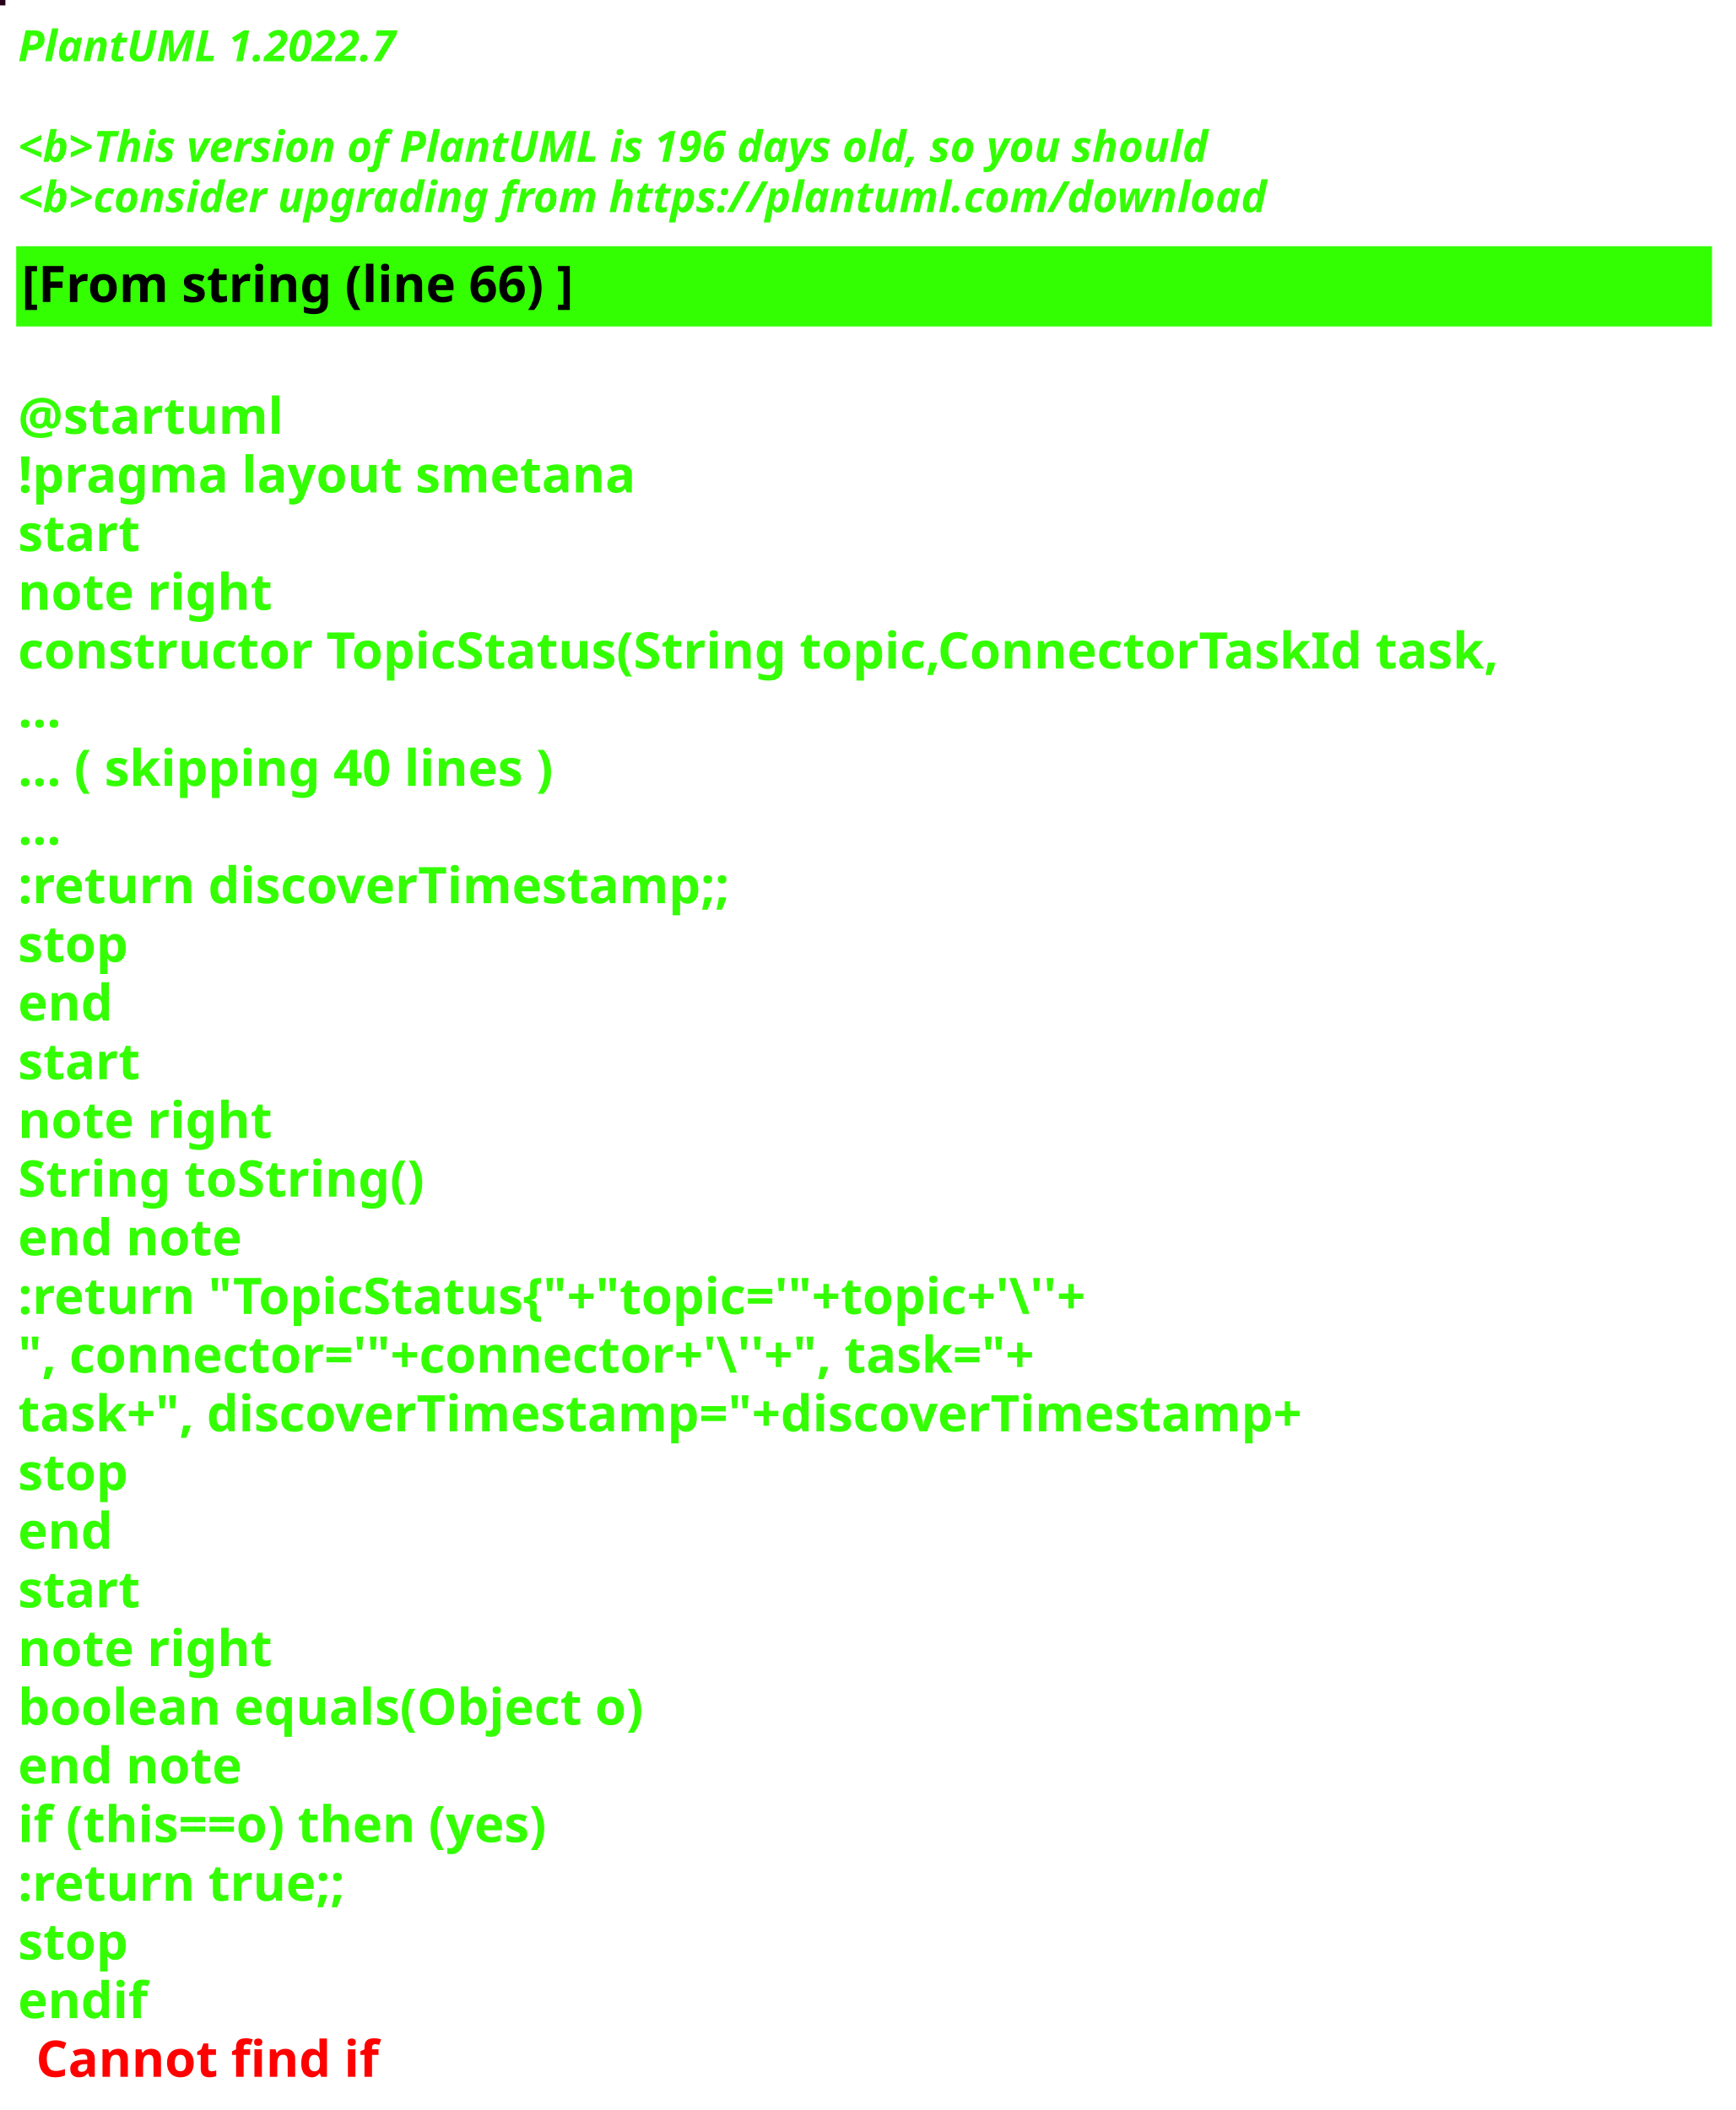
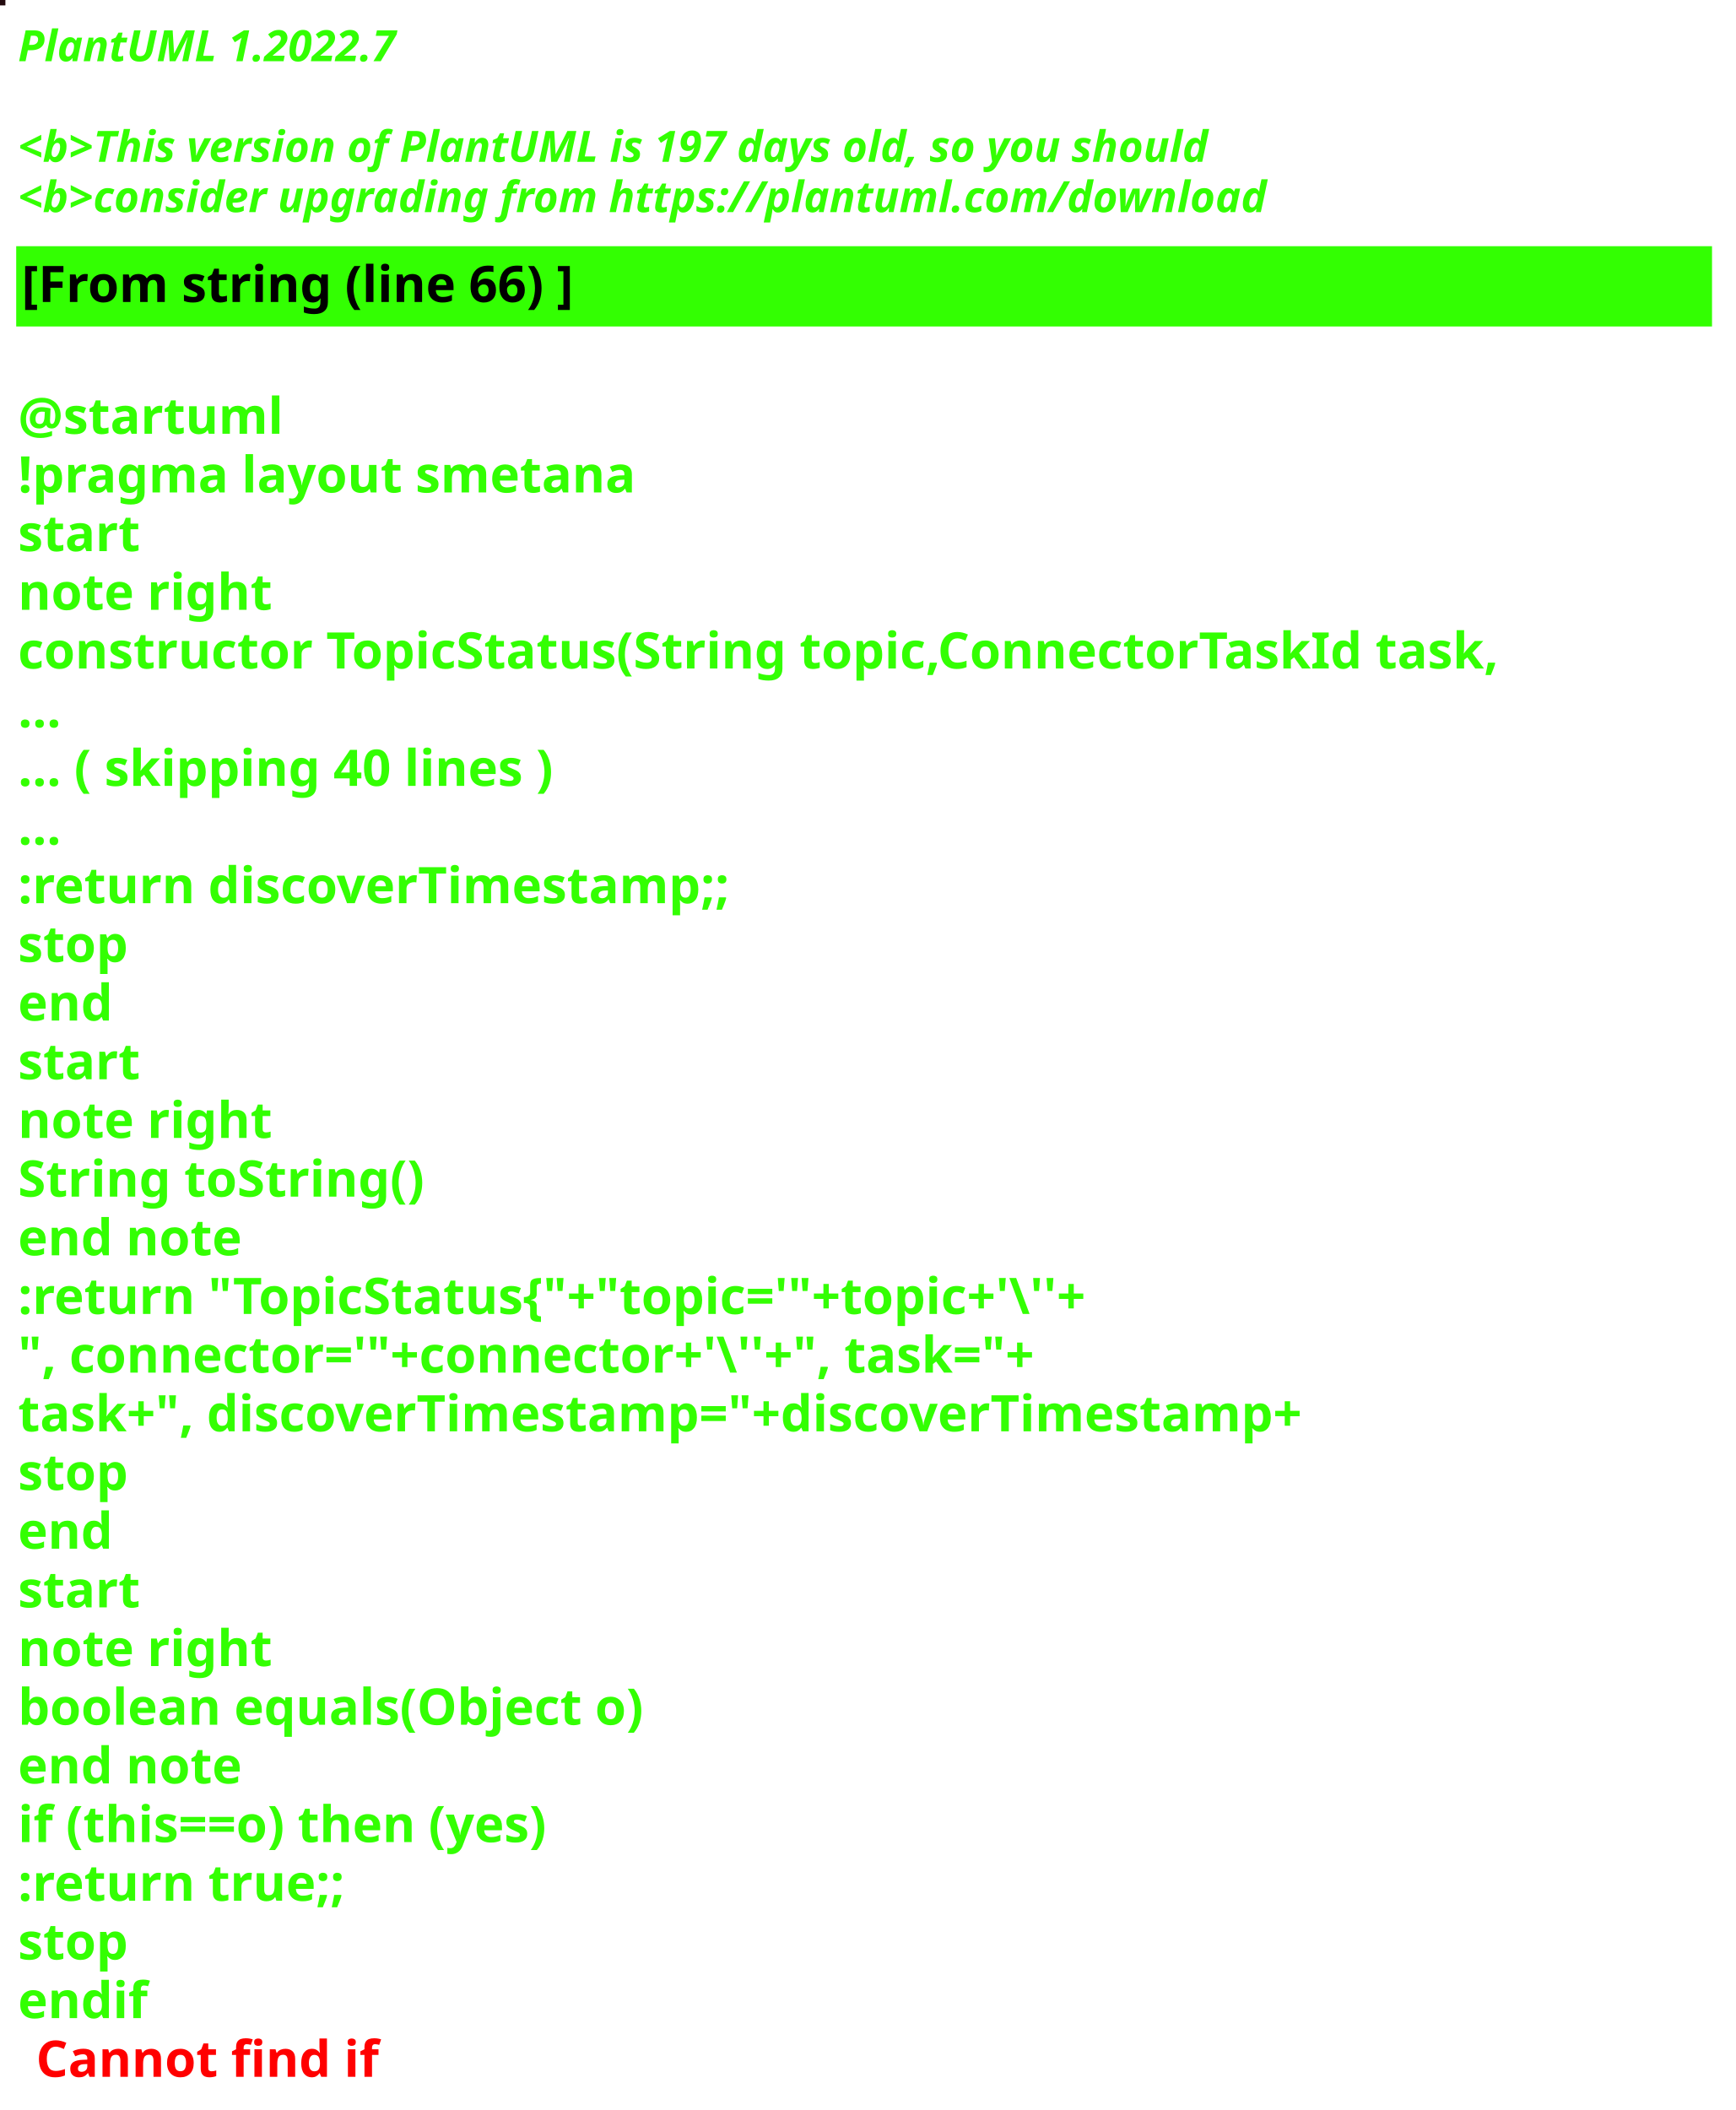
<svg xmlns="http://www.w3.org/2000/svg" contentStyleType="text/css" height="586px" preserveAspectRatio="none" style="width:482px;height:586px;background:#000000;" version="1.1" viewBox="0 0 482 586" width="482px" zoomAndPan="magnify">
  <defs />
  <g>
-     <rect fill="#260019" height="1" style="stroke:#260019;stroke-width:1.0;" width="1" x="0" y="0" />
+     <rect fill="#220A0E" height="1" style="stroke:#220A0E;stroke-width:1.0;" width="1" x="0" y="0" />
    <text fill="#33FF02" font-family="sans-serif" font-size="12" font-style="italic" font-weight="bold" lengthAdjust="spacing" textLength="127" x="5" y="17">PlantUML 1.2022.7</text>
    <text fill="#33FF02" font-family="sans-serif" font-size="12" font-style="italic" font-weight="bold" lengthAdjust="spacing" textLength="4" x="5" y="30.969"> </text>
-     <text fill="#33FF02" font-family="sans-serif" font-size="12" font-style="italic" font-weight="bold" lengthAdjust="spacing" textLength="399" x="5" y="44.938">&lt;b&gt;This version of PlantUML is 196 days old, so you should</text>
+     <text fill="#33FF02" font-family="sans-serif" font-size="12" font-style="italic" font-weight="bold" lengthAdjust="spacing" textLength="399" x="5" y="44.938">&lt;b&gt;This version of PlantUML is 197 days old, so you should</text>
    <text fill="#33FF02" font-family="sans-serif" font-size="12" font-style="italic" font-weight="bold" lengthAdjust="spacing" textLength="408" x="5" y="58.906">&lt;b&gt;consider upgrading from https://plantuml.com/download</text>
    <rect fill="#33FF02" height="21.297" style="stroke:#33FF02;stroke-width:1.0;" width="470" x="5" y="68.875" />
    <text fill="#000000" font-family="sans-serif" font-size="14" font-weight="bold" lengthAdjust="spacing" textLength="178" x="6" y="83.875">[From string (line 66) ]</text>
    <text fill="#33FF02" font-family="sans-serif" font-size="14" font-weight="bold" lengthAdjust="spacing" textLength="5" x="5" y="104.172"> </text>
    <text fill="#33FF02" font-family="sans-serif" font-size="14" font-weight="bold" lengthAdjust="spacing" textLength="79" x="5" y="120.469">@startuml</text>
    <text fill="#33FF02" font-family="sans-serif" font-size="14" font-weight="bold" lengthAdjust="spacing" textLength="190" x="5" y="136.766">!pragma layout smetana</text>
    <text fill="#33FF02" font-family="sans-serif" font-size="14" font-weight="bold" lengthAdjust="spacing" textLength="37" x="5" y="153.062">start</text>
    <text fill="#33FF02" font-family="sans-serif" font-size="14" font-weight="bold" lengthAdjust="spacing" textLength="78" x="5" y="169.359">note right</text>
    <text fill="#33FF02" font-family="sans-serif" font-size="14" font-weight="bold" lengthAdjust="spacing" textLength="470" x="5" y="185.656">constructor TopicStatus(String topic,ConnectorTaskId task,</text>
    <text fill="#33FF02" font-family="sans-serif" font-size="14" font-weight="bold" lengthAdjust="spacing" textLength="15" x="5" y="201.953">...</text>
    <text fill="#33FF02" font-family="sans-serif" font-size="14" font-weight="bold" lengthAdjust="spacing" textLength="175" x="5" y="218.25">... ( skipping 40 lines )</text>
    <text fill="#33FF02" font-family="sans-serif" font-size="14" font-weight="bold" lengthAdjust="spacing" textLength="15" x="5" y="234.547">...</text>
    <text fill="#33FF02" font-family="sans-serif" font-size="14" font-weight="bold" lengthAdjust="spacing" textLength="227" x="5" y="250.844">:return discoverTimestamp;;</text>
    <text fill="#33FF02" font-family="sans-serif" font-size="14" font-weight="bold" lengthAdjust="spacing" textLength="35" x="5" y="267.141">stop</text>
    <text fill="#33FF02" font-family="sans-serif" font-size="14" font-weight="bold" lengthAdjust="spacing" textLength="30" x="5" y="283.438">end</text>
    <text fill="#33FF02" font-family="sans-serif" font-size="14" font-weight="bold" lengthAdjust="spacing" textLength="37" x="5" y="299.734">start</text>
    <text fill="#33FF02" font-family="sans-serif" font-size="14" font-weight="bold" lengthAdjust="spacing" textLength="78" x="5" y="316.031">note right</text>
    <text fill="#33FF02" font-family="sans-serif" font-size="14" font-weight="bold" lengthAdjust="spacing" textLength="127" x="5" y="332.328">String toString()</text>
    <text fill="#33FF02" font-family="sans-serif" font-size="14" font-weight="bold" lengthAdjust="spacing" textLength="71" x="5" y="348.625">end note</text>
    <text fill="#33FF02" font-family="sans-serif" font-size="14" font-weight="bold" lengthAdjust="spacing" textLength="351" x="5" y="364.922">:return "TopicStatus{"+"topic='"+topic+'\''+</text>
    <text fill="#33FF02" font-family="sans-serif" font-size="14" font-weight="bold" lengthAdjust="spacing" textLength="336" x="5" y="381.219">", connector='"+connector+'\''+", task="+</text>
    <text fill="#33FF02" font-family="sans-serif" font-size="14" font-weight="bold" lengthAdjust="spacing" textLength="413" x="5" y="397.516">task+", discoverTimestamp="+discoverTimestamp+</text>
    <text fill="#33FF02" font-family="sans-serif" font-size="14" font-weight="bold" lengthAdjust="spacing" textLength="35" x="5" y="413.812">stop</text>
    <text fill="#33FF02" font-family="sans-serif" font-size="14" font-weight="bold" lengthAdjust="spacing" textLength="30" x="5" y="430.109">end</text>
    <text fill="#33FF02" font-family="sans-serif" font-size="14" font-weight="bold" lengthAdjust="spacing" textLength="37" x="5" y="446.406">start</text>
    <text fill="#33FF02" font-family="sans-serif" font-size="14" font-weight="bold" lengthAdjust="spacing" textLength="78" x="5" y="462.703">note right</text>
    <text fill="#33FF02" font-family="sans-serif" font-size="14" font-weight="bold" lengthAdjust="spacing" textLength="198" x="5" y="479">boolean equals(Object o)</text>
    <text fill="#33FF02" font-family="sans-serif" font-size="14" font-weight="bold" lengthAdjust="spacing" textLength="71" x="5" y="495.297">end note</text>
    <text fill="#33FF02" font-family="sans-serif" font-size="14" font-weight="bold" lengthAdjust="spacing" textLength="176" x="5" y="511.594">if (this==o) then (yes)</text>
    <text fill="#33FF02" font-family="sans-serif" font-size="14" font-weight="bold" lengthAdjust="spacing" textLength="106" x="5" y="527.891">:return true;;</text>
    <text fill="#33FF02" font-family="sans-serif" font-size="14" font-weight="bold" lengthAdjust="spacing" textLength="35" x="5" y="544.188">stop</text>
    <text fill="#33FF02" font-family="sans-serif" font-size="14" font-weight="bold" lengthAdjust="spacing" text-decoration="wavy underline" textLength="40" x="5" y="560.484">endif</text>
    <text fill="#FF0000" font-family="sans-serif" font-size="14" font-weight="bold" lengthAdjust="spacing" textLength="106" x="10" y="576.781">Cannot find if</text>
  </g>
</svg>
